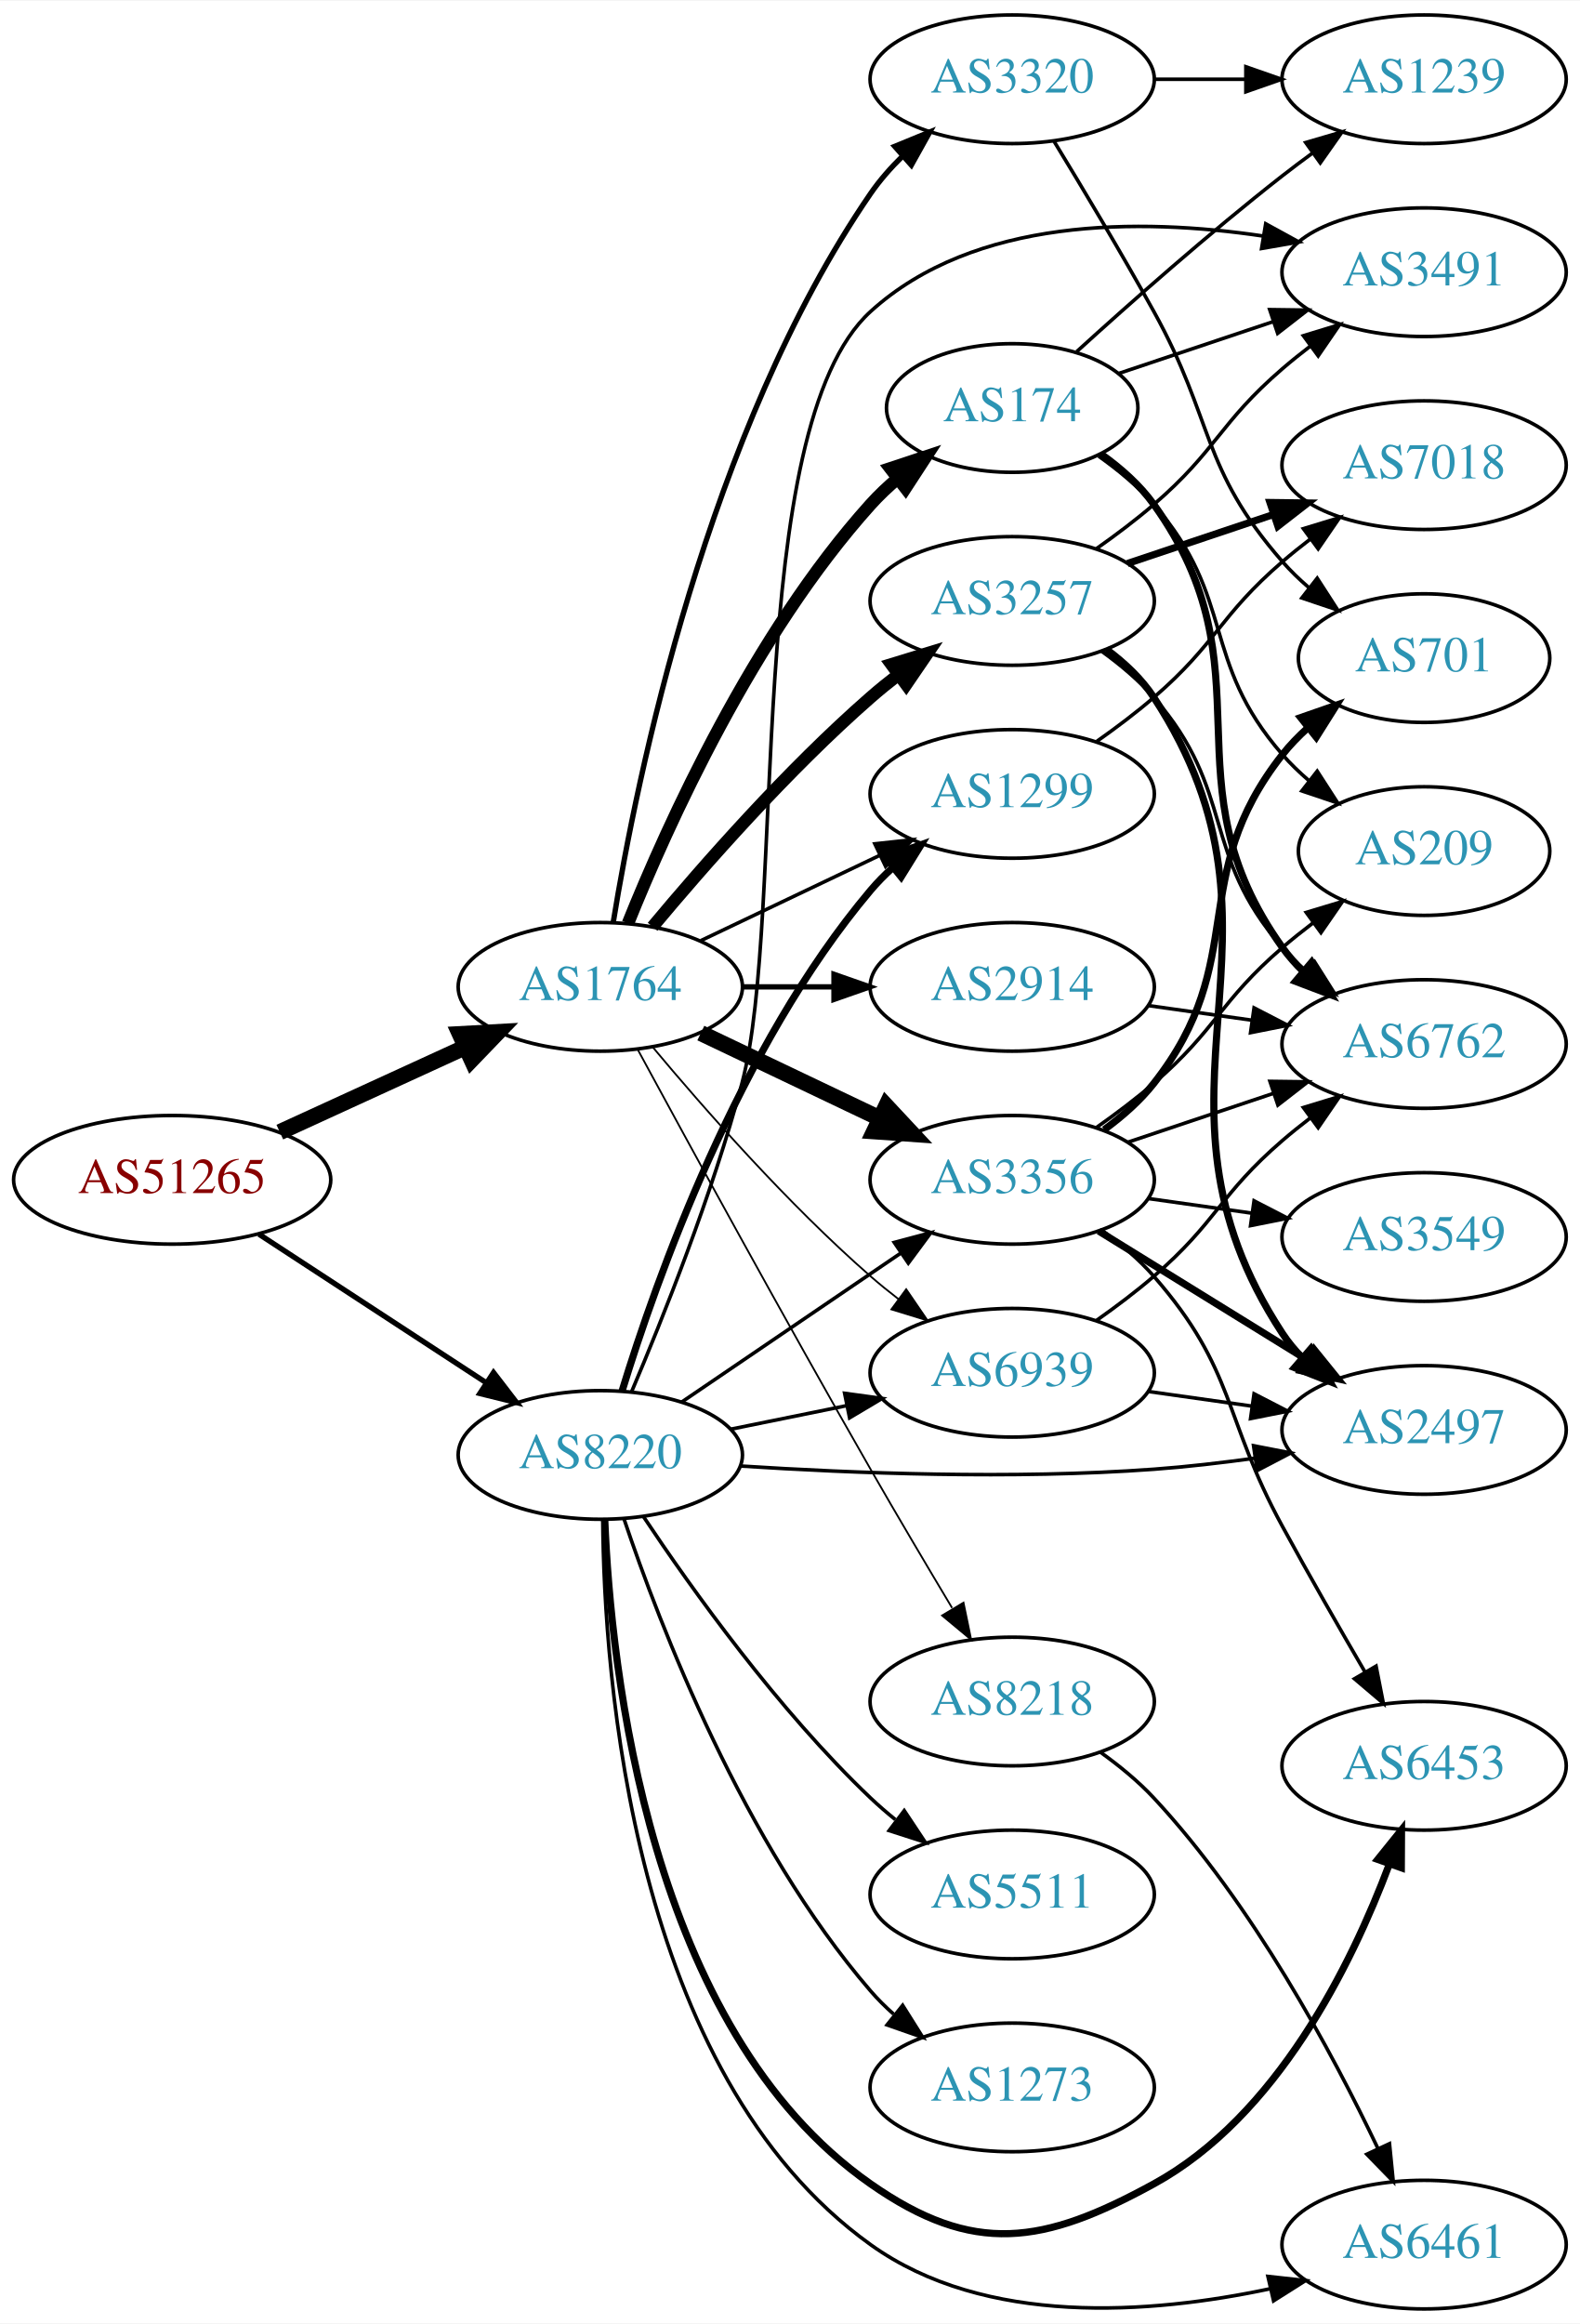
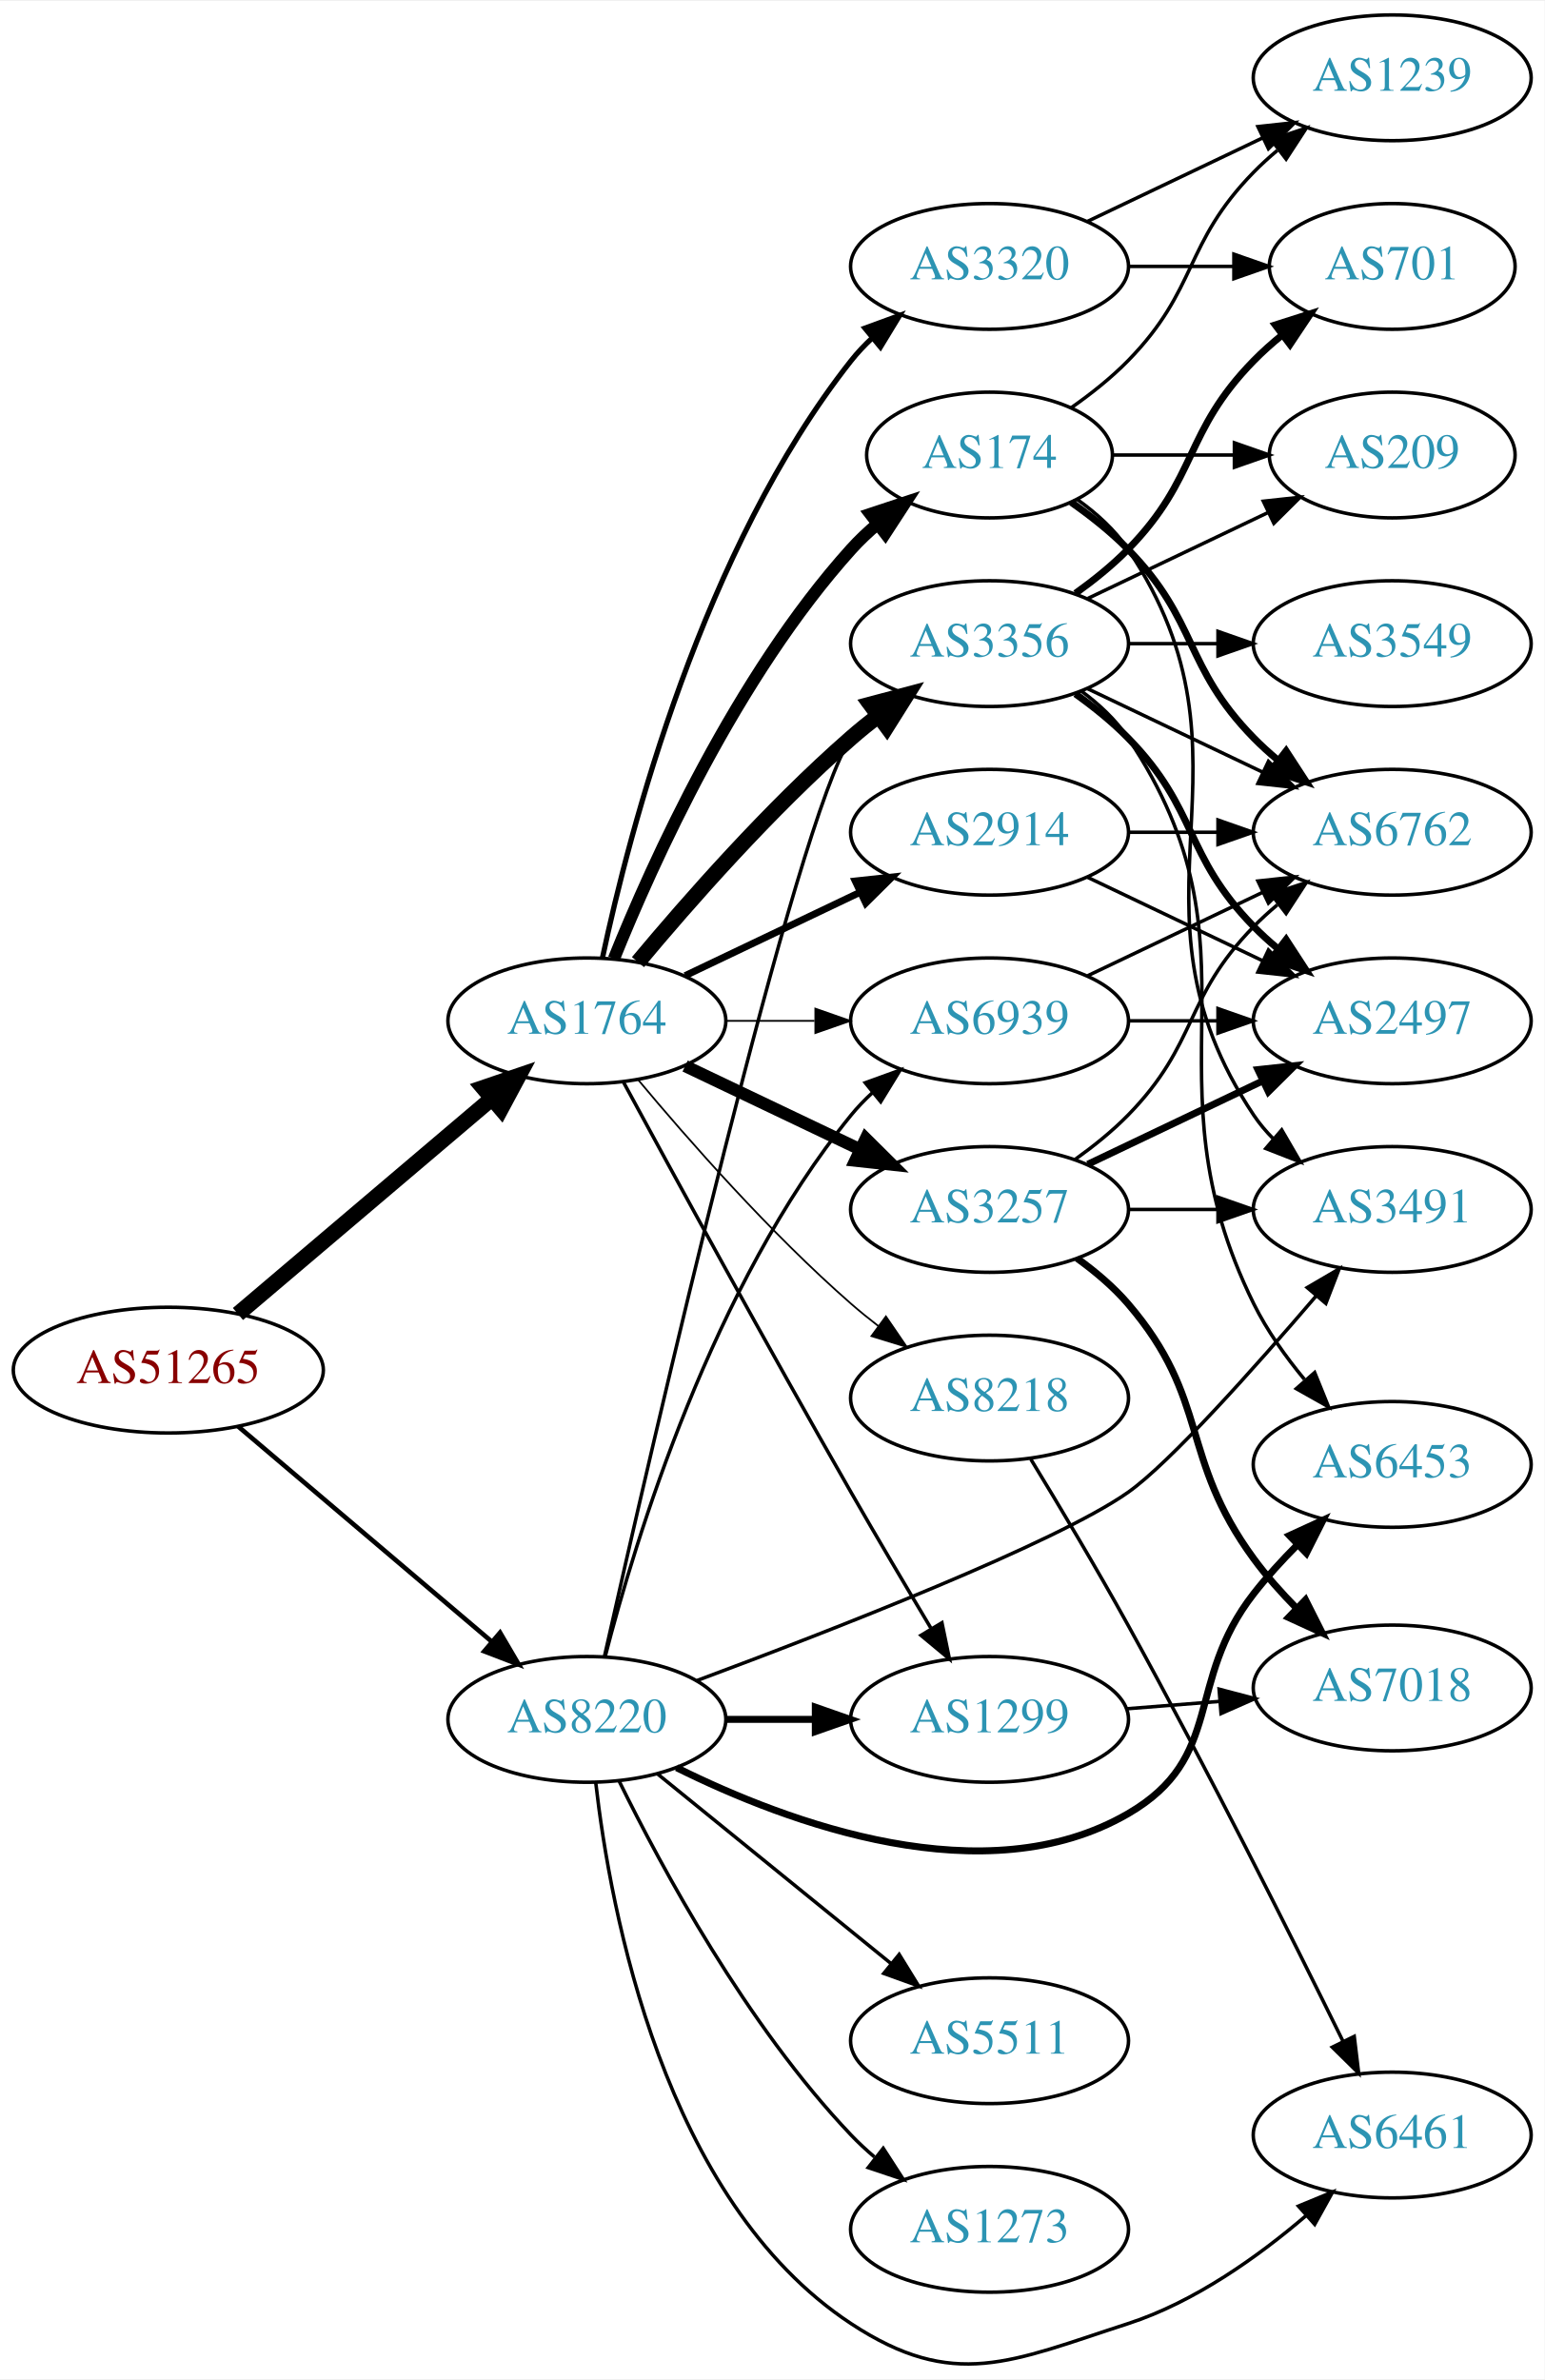
- <svg xmlns="http://www.w3.org/2000/svg" xmlns:xlink="http://www.w3.org/1999/xlink" width="442pt" height="650pt" viewBox="0.00 0.00 442.27 650.03">
-   <g id="graph0" class="graph" transform="scale(1 1) rotate(0) translate(4 646.03)">
-     <polygon fill="white" stroke="none" points="-4,4 -4,-646.03 438.271,-646.03 438.271,4 -4,4" />
+ <svg xmlns="http://www.w3.org/2000/svg" xmlns:xlink="http://www.w3.org/1999/xlink" width="442pt" height="681pt" viewBox="0.00 0.00 442.27 680.86">
+   <g id="graph0" class="graph" transform="scale(1 1) rotate(0) translate(4 676.864)">
+     <polygon fill="white" stroke="none" points="-4,4 -4,-676.864 438.271,-676.864 438.271,4 -4,4" />
    <g id="node1" class="node">
      <g id="a_node1">
        <a xlink:href="/asn/51265" xlink:title="AS51265 ~ Mass Response Service GmbH [AT]">
-           <ellipse fill="#ffffff" stroke="black" cx="44.196" cy="-316.03" rx="44.393" ry="18" />
-           <text text-anchor="middle" x="44.196" y="-312.33" font-family="Times,serif" font-size="14.00" fill="#880000">AS51265</text>
+           <ellipse fill="#ffffff" stroke="black" cx="44.196" cy="-284.864" rx="44.393" ry="18" />
+           <text text-anchor="middle" x="44.196" y="-281.164" font-family="Times,serif" font-size="14.00" fill="#880000">AS51265</text>
        </a>
      </g>
    </g>
    <g id="node2" class="node">
      <g id="a_node2">
        <a xlink:href="/asn/1764" xlink:title="AS1764 ~ NEXTLAYER-AS [AT]">
-           <ellipse fill="#ffffff" stroke="black" cx="164.039" cy="-370.03" rx="39.794" ry="18" />
-           <text text-anchor="middle" x="164.039" y="-366.33" font-family="Times,serif" font-size="14.00" fill="#2c94b3">AS1764</text>
+           <ellipse fill="#ffffff" stroke="black" cx="164.039" cy="-384.864" rx="39.794" ry="18" />
+           <text text-anchor="middle" x="164.039" y="-381.164" font-family="Times,serif" font-size="14.00" fill="#2c94b3">AS1764</text>
        </a>
      </g>
    </g>
    <g id="edge1" class="edge">
-       <path fill="none" stroke="black" stroke-width="4.5" d="M74.326,-329.378C89.937,-336.532 109.335,-345.421 126.007,-353.06" />
-       <polygon fill="black" stroke="black" stroke-width="4.5" points="124.727,-356.805 135.459,-357.392 128.008,-349.646 124.727,-356.805" />
+       <path fill="none" stroke="black" stroke-width="4.5" d="M64.129,-300.931C83.831,-317.649 114.826,-343.951 136.864,-362.653" />
+       <polygon fill="black" stroke="black" stroke-width="4.5" points="134.368,-365.699 144.541,-369.167 139.464,-359.694 134.368,-365.699" />
    </g>
    <g id="node3" class="node">
      <g id="a_node3">
        <a xlink:href="/asn/8220" xlink:title="AS8220 ~ COLT [GB]">
-           <ellipse fill="#ffffff" stroke="black" cx="164.039" cy="-239.03" rx="39.794" ry="18" />
-           <text text-anchor="middle" x="164.039" y="-235.33" font-family="Times,serif" font-size="14.00" fill="#2c94b3">AS8220</text>
+           <ellipse fill="#ffffff" stroke="black" cx="164.039" cy="-184.864" rx="39.794" ry="18" />
+           <text text-anchor="middle" x="164.039" y="-181.164" font-family="Times,serif" font-size="14.00" fill="#2c94b3">AS8220</text>
        </a>
      </g>
    </g>
    <g id="edge2" class="edge">
-       <path fill="none" stroke="black" stroke-width="1.5" d="M68.478,-300.817C86.708,-288.905 112.229,-272.23 132.163,-259.204" />
-       <polygon fill="black" stroke="black" stroke-width="1.5" points="134.148,-262.089 140.605,-253.689 130.319,-256.229 134.148,-262.089" />
+       <path fill="none" stroke="black" stroke-width="1.324" d="M64.129,-268.797C83.831,-252.079 114.826,-225.777 136.864,-207.076" />
+       <polygon fill="black" stroke="black" stroke-width="1.324" points="139.181,-209.7 144.541,-200.561 134.651,-204.363 139.181,-209.7" />
    </g>
    <g id="node4" class="node">
      <g id="a_node4">
-         <a xlink:href="/asn/174" xlink:title="AS174 ~ Cogent Communications [US]">
-           <ellipse fill="#ffffff" stroke="black" cx="279.332" cy="-532.03" rx="35.194" ry="18" />
-           <text text-anchor="middle" x="279.332" y="-528.33" font-family="Times,serif" font-size="14.00" fill="#2c94b3">AS174</text>
+         <a xlink:href="/asn/3257" xlink:title="AS3257 ~ GTT [DE]">
+           <ellipse fill="#ffffff" stroke="black" cx="279.332" cy="-330.864" rx="39.794" ry="18" />
+           <text text-anchor="middle" x="279.332" y="-327.164" font-family="Times,serif" font-size="14.00" fill="#2c94b3">AS3257</text>
        </a>
      </g>
    </g>
    <g id="edge3" class="edge">
-       <path fill="none" stroke="black" stroke-width="3.5" d="M171.786,-387.817C182.837,-415.273 206.891,-468.608 239.685,-505.03 242.001,-507.602 244.606,-510.06 247.341,-512.373" />
-       <polygon fill="black" stroke="black" stroke-width="3.5" points="245.207,-515.147 255.264,-518.478 249.479,-509.602 245.207,-515.147" />
+       <path fill="none" stroke="black" stroke-width="3.5" d="M192.175,-371.93C207.169,-364.783 225.99,-355.812 242.213,-348.08" />
+       <polygon fill="black" stroke="black" stroke-width="3.5" points="243.895,-351.155 251.417,-343.693 240.884,-344.836 243.895,-351.155" />
    </g>
    <g id="node5" class="node">
      <g id="a_node5">
        <a xlink:href="/asn/2914" xlink:title="AS2914 ~ NTT America, Inc. [US]">
-           <ellipse fill="#ffffff" stroke="black" cx="279.332" cy="-370.03" rx="39.794" ry="18" />
-           <text text-anchor="middle" x="279.332" y="-366.33" font-family="Times,serif" font-size="14.00" fill="#2c94b3">AS2914</text>
+           <ellipse fill="#ffffff" stroke="black" cx="279.332" cy="-438.864" rx="39.794" ry="18" />
+           <text text-anchor="middle" x="279.332" y="-435.164" font-family="Times,serif" font-size="14.00" fill="#2c94b3">AS2914</text>
        </a>
      </g>
    </g>
    <g id="edge4" class="edge">
-       <path fill="none" stroke="black" stroke-width="1.5" d="M203.711,-370.03C211.914,-370.03 220.678,-370.03 229.21,-370.03" />
-       <polygon fill="black" stroke="black" stroke-width="1.5" points="229.449,-373.53 239.449,-370.03 229.449,-366.53 229.449,-373.53" />
+       <path fill="none" stroke="black" stroke-width="2" d="M192.175,-397.798C207.169,-404.945 225.99,-413.916 242.213,-421.649" />
+       <polygon fill="black" stroke="black" stroke-width="2" points="240.884,-424.892 251.417,-426.035 243.895,-418.573 240.884,-424.892" />
    </g>
    <g id="node6" class="node">
      <g id="a_node6">
        <a xlink:href="/asn/3356" xlink:title="AS3356 ~ Level 3 Parent, LLC [US]">
-           <ellipse fill="#ffffff" stroke="black" cx="279.332" cy="-316.03" rx="39.794" ry="18" />
-           <text text-anchor="middle" x="279.332" y="-312.33" font-family="Times,serif" font-size="14.00" fill="#2c94b3">AS3356</text>
+           <ellipse fill="#ffffff" stroke="black" cx="279.332" cy="-492.864" rx="39.794" ry="18" />
+           <text text-anchor="middle" x="279.332" y="-489.164" font-family="Times,serif" font-size="14.00" fill="#2c94b3">AS3356</text>
        </a>
      </g>
    </g>
    <g id="edge5" class="edge">
-       <path fill="none" stroke="black" stroke-width="4.5" d="M192.175,-357.096C207.169,-349.949 225.99,-340.978 242.213,-333.245" />
-       <polygon fill="black" stroke="black" stroke-width="4.5" points="244.084,-336.716 251.417,-328.859 240.695,-329.607 244.084,-336.716" />
+       <path fill="none" stroke="black" stroke-width="4.5" d="M178.669,-401.681C192.951,-418.794 216.498,-445.609 239.685,-465.864 242.151,-468.018 244.789,-470.158 247.487,-472.236" />
+       <polygon fill="black" stroke="black" stroke-width="4.5" points="245.252,-475.48 255.641,-478.234 249.919,-469.137 245.252,-475.48" />
    </g>
    <g id="node7" class="node">
      <g id="a_node7">
-         <a xlink:href="/asn/3257" xlink:title="AS3257 ~ GTT [DE]">
-           <ellipse fill="#ffffff" stroke="black" cx="279.332" cy="-478.03" rx="39.794" ry="18" />
-           <text text-anchor="middle" x="279.332" y="-474.33" font-family="Times,serif" font-size="14.00" fill="#2c94b3">AS3257</text>
+         <a xlink:href="/asn/174" xlink:title="AS174 ~ Cogent Communications [US]">
+           <ellipse fill="#ffffff" stroke="black" cx="279.332" cy="-546.864" rx="35.194" ry="18" />
+           <text text-anchor="middle" x="279.332" y="-543.164" font-family="Times,serif" font-size="14.00" fill="#2c94b3">AS174</text>
        </a>
      </g>
    </g>
    <g id="edge6" class="edge">
-       <path fill="none" stroke="black" stroke-width="3.5" d="M178.669,-386.847C192.951,-403.959 216.498,-430.775 239.685,-451.03 242.151,-453.184 244.789,-455.324 247.487,-457.402" />
-       <polygon fill="black" stroke="black" stroke-width="3.5" points="245.512,-460.294 255.641,-463.4 249.66,-454.655 245.512,-460.294" />
+       <path fill="none" stroke="black" stroke-width="3.5" d="M171.786,-402.651C182.837,-430.107 206.891,-483.442 239.685,-519.864 242.001,-522.436 244.606,-524.895 247.341,-527.207" />
+       <polygon fill="black" stroke="black" stroke-width="3.5" points="245.207,-529.981 255.264,-533.312 249.479,-524.436 245.207,-529.981" />
    </g>
    <g id="node8" class="node">
      <g id="a_node8">
-         <a xlink:href="/asn/1299" xlink:title="AS1299 ~ Telia Carrier [EU]">
-           <ellipse fill="#ffffff" stroke="black" cx="279.332" cy="-424.03" rx="39.794" ry="18" />
-           <text text-anchor="middle" x="279.332" y="-420.33" font-family="Times,serif" font-size="14.00" fill="#2c94b3">AS1299</text>
+         <a xlink:href="/asn/3320" xlink:title="AS3320 ~ DTAG [DE]">
+           <ellipse fill="#ffffff" stroke="black" cx="279.332" cy="-600.864" rx="39.794" ry="18" />
+           <text text-anchor="middle" x="279.332" y="-597.164" font-family="Times,serif" font-size="14.00" fill="#2c94b3">AS3320</text>
        </a>
      </g>
    </g>
    <g id="edge7" class="edge">
-       <path fill="none" stroke="black" d="M192.175,-382.964C207.169,-390.111 225.99,-399.082 242.213,-406.814" />
-       <polygon fill="black" stroke="black" points="240.884,-410.058 251.417,-411.201 243.895,-403.739 240.884,-410.058" />
+       <path fill="none" stroke="black" stroke-width="1.5" d="M168.529,-403.024C176.16,-438.894 197.152,-520.019 239.685,-573.864 241.493,-576.152 243.545,-578.326 245.74,-580.374" />
+       <polygon fill="black" stroke="black" stroke-width="1.5" points="243.651,-583.187 253.6,-586.83 248.094,-577.778 243.651,-583.187" />
    </g>
    <g id="node9" class="node">
      <g id="a_node9">
-         <a xlink:href="/asn/3320" xlink:title="AS3320 ~ DTAG [DE]">
-           <ellipse fill="#ffffff" stroke="black" cx="279.332" cy="-624.03" rx="39.794" ry="18" />
-           <text text-anchor="middle" x="279.332" y="-620.33" font-family="Times,serif" font-size="14.00" fill="#2c94b3">AS3320</text>
+         <a xlink:href="/asn/1299" xlink:title="AS1299 ~ Telia Carrier [EU]">
+           <ellipse fill="#ffffff" stroke="black" cx="279.332" cy="-184.864" rx="39.794" ry="18" />
+           <text text-anchor="middle" x="279.332" y="-181.164" font-family="Times,serif" font-size="14.00" fill="#2c94b3">AS1299</text>
        </a>
      </g>
    </g>
    <g id="edge8" class="edge">
-       <path fill="none" stroke="black" stroke-width="1.5" d="M167.68,-388.226C174.18,-428.18 193.876,-525.327 239.685,-592.03 242.251,-595.766 245.37,-599.305 248.712,-602.574" />
-       <polygon fill="black" stroke="black" stroke-width="1.5" points="246.452,-605.247 256.255,-609.266 251.098,-600.011 246.452,-605.247" />
+       <path fill="none" stroke="black" d="M174.528,-367.291C188.54,-341.435 215.7,-291.681 239.685,-249.864 247.056,-237.014 255.437,-222.864 262.506,-211.056" />
+       <polygon fill="black" stroke="black" points="265.701,-212.533 267.849,-202.158 259.7,-208.929 265.701,-212.533" />
    </g>
    <g id="node10" class="node">
      <g id="a_node10">
        <a xlink:href="/asn/6939" xlink:title="AS6939 ~ Hurricane Electric LLC [US]">
-           <ellipse fill="#ffffff" stroke="black" cx="279.332" cy="-262.03" rx="39.794" ry="18" />
-           <text text-anchor="middle" x="279.332" y="-258.33" font-family="Times,serif" font-size="14.00" fill="#2c94b3">AS6939</text>
+           <ellipse fill="#ffffff" stroke="black" cx="279.332" cy="-384.864" rx="39.794" ry="18" />
+           <text text-anchor="middle" x="279.332" y="-381.164" font-family="Times,serif" font-size="14.00" fill="#2c94b3">AS6939</text>
        </a>
      </g>
    </g>
    <g id="edge9" class="edge">
-       <path fill="none" stroke="black" stroke-width="0.5" d="M178.669,-353.213C192.951,-336.1 216.498,-309.285 239.685,-289.03 242.151,-286.876 244.789,-284.736 247.487,-282.658" />
-       <polygon fill="black" stroke="black" stroke-width="0.5" points="249.66,-285.405 255.641,-276.66 245.512,-279.766 249.66,-285.405" />
+       <path fill="none" stroke="black" stroke-width="0.5" d="M203.711,-384.864C211.914,-384.864 220.678,-384.864 229.21,-384.864" />
+       <polygon fill="black" stroke="black" stroke-width="0.5" points="229.449,-388.364 239.449,-384.864 229.449,-381.364 229.449,-388.364" />
    </g>
    <g id="node11" class="node">
      <g id="a_node11">
        <a xlink:href="/asn/8218" xlink:title="AS8218 ~ legacy Neotelecoms [FR]">
-           <ellipse fill="#ffffff" stroke="black" cx="279.332" cy="-170.03" rx="39.794" ry="18" />
-           <text text-anchor="middle" x="279.332" y="-166.33" font-family="Times,serif" font-size="14.00" fill="#2c94b3">AS8218</text>
+           <ellipse fill="#ffffff" stroke="black" cx="279.332" cy="-276.864" rx="39.794" ry="18" />
+           <text text-anchor="middle" x="279.332" y="-273.164" font-family="Times,serif" font-size="14.00" fill="#2c94b3">AS8218</text>
        </a>
      </g>
    </g>
    <g id="edge10" class="edge">
-       <path fill="none" stroke="black" stroke-width="0.5" d="M174.528,-352.457C188.54,-326.601 215.7,-276.847 239.685,-235.03 247.056,-222.18 255.437,-208.03 262.506,-196.222" />
-       <polygon fill="black" stroke="black" stroke-width="0.5" points="265.701,-197.699 267.849,-187.324 259.7,-194.095 265.701,-197.699" />
-     </g>
-     <g id="edge29" class="edge">
-       <path fill="none" stroke="black" d="M186.883,-253.876C204.28,-265.7 228.827,-282.384 248.11,-295.49" />
-       <polygon fill="black" stroke="black" points="246.317,-298.503 256.555,-301.229 250.251,-292.713 246.317,-298.503" />
+       <path fill="none" stroke="black" stroke-width="0.5" d="M178.669,-368.047C192.951,-350.935 216.498,-324.119 239.685,-303.864 242.151,-301.71 244.789,-299.57 247.487,-297.493" />
+       <polygon fill="black" stroke="black" stroke-width="0.5" points="249.66,-300.239 255.641,-291.494 245.512,-294.6 249.66,-300.239" />
+     </g>
+     <g id="edge31" class="edge">
+       <path fill="none" stroke="black" d="M169.065,-202.875C182.249,-261.393 224.172,-443.683 239.685,-465.864 241.356,-468.254 243.311,-470.501 245.437,-472.599" />
+       <polygon fill="black" stroke="black" points="243.277,-475.356 253.169,-479.15 247.802,-470.015 243.277,-475.356" />
    </g>
    <g id="edge30" class="edge">
-       <path fill="none" stroke="black" stroke-width="2" d="M170.1,-256.83C179.636,-287.978 202.695,-353.218 239.685,-397.03 241.566,-399.258 243.672,-401.389 245.904,-403.406" />
-       <polygon fill="black" stroke="black" stroke-width="2" points="243.853,-406.248 253.833,-409.805 248.249,-400.801 243.853,-406.248" />
-     </g>
-     <g id="edge35" class="edge">
-       <path fill="none" stroke="black" d="M200.574,-246.244C210.803,-248.321 222.104,-250.615 232.846,-252.796" />
-       <polygon fill="black" stroke="black" points="232.425,-256.282 242.922,-254.841 233.818,-249.422 232.425,-256.282" />
-     </g>
-     <g id="node14" class="node">
-       <g id="a_node14">
-         <a xlink:href="/asn/2497" xlink:title="AS2497 ~ Internet Initiative Japan Inc. [JP]">
-           <ellipse fill="#ffffff" stroke="black" cx="394.625" cy="-246.03" rx="39.794" ry="18" />
-           <text text-anchor="middle" x="394.625" y="-242.33" font-family="Times,serif" font-size="14.00" fill="#2c94b3">AS2497</text>
-         </a>
-       </g>
-     </g>
-     <g id="edge32" class="edge">
-       <path fill="none" stroke="black" d="M203.362,-235.93C234.537,-233.915 279.65,-232.148 318.978,-235.03 328.188,-235.705 337.987,-236.842 347.352,-238.136" />
-       <polygon fill="black" stroke="black" points="346.893,-241.607 357.294,-239.587 347.904,-234.68 346.893,-241.607" />
+       <path fill="none" stroke="black" stroke-width="2" d="M203.711,-184.864C211.914,-184.864 220.678,-184.864 229.21,-184.864" />
+       <polygon fill="black" stroke="black" stroke-width="2" points="229.449,-188.364 239.449,-184.864 229.449,-181.364 229.449,-188.364" />
+     </g>
+     <g id="edge36" class="edge">
+       <path fill="none" stroke="black" d="M169.259,-202.77C177.849,-236.216 199.99,-309.193 239.685,-357.864 241.528,-360.124 243.606,-362.277 245.819,-364.311" />
+       <polygon fill="black" stroke="black" points="243.748,-367.138 253.712,-370.74 248.169,-361.71 243.748,-367.138" />
    </g>
    <g id="node16" class="node">
      <g id="a_node16">
        <a xlink:href="/asn/6453" xlink:title="AS6453 ~ TATA COMMUNICATIONS (AMERICA) INC [US]">
-           <ellipse fill="#ffffff" stroke="black" cx="394.625" cy="-152.03" rx="39.794" ry="18" />
-           <text text-anchor="middle" x="394.625" y="-148.33" font-family="Times,serif" font-size="14.00" fill="#2c94b3">AS6453</text>
+           <ellipse fill="#ffffff" stroke="black" cx="394.625" cy="-257.864" rx="39.794" ry="18" />
+           <text text-anchor="middle" x="394.625" y="-254.164" font-family="Times,serif" font-size="14.00" fill="#2c94b3">AS6453</text>
        </a>
      </g>
    </g>
    <g id="edge33" class="edge">
-       <path fill="none" stroke="black" stroke-width="2" d="M165.291,-220.841C166.97,-179.449 177.553,-78.456 239.685,-35.03 268.57,-14.841 288.075,-18.09 318.978,-35.03 353.414,-53.907 374.259,-96.172 384.86,-124.392" />
-       <polygon fill="black" stroke="black" stroke-width="2" points="381.659,-125.837 388.309,-134.085 388.254,-123.49 381.659,-125.837" />
+       <path fill="none" stroke="black" stroke-width="2" d="M189.734,-171.034C221.702,-155.156 278.144,-134.167 318.978,-157.864 346.871,-174.051 335.125,-195.45 354.978,-220.864 358.715,-225.647 363.061,-230.399 367.464,-234.824" />
+       <polygon fill="black" stroke="black" stroke-width="2" points="365.194,-237.498 374.827,-241.911 370.049,-232.454 365.194,-237.498" />
    </g>
    <g id="node19" class="node">
      <g id="a_node19">
        <a xlink:href="/asn/3491" xlink:title="AS3491 ~ PCCW Global, Inc. [US]">
-           <ellipse fill="#ffffff" stroke="black" cx="394.625" cy="-570.03" rx="39.794" ry="18" />
-           <text text-anchor="middle" x="394.625" y="-566.33" font-family="Times,serif" font-size="14.00" fill="#2c94b3">AS3491</text>
+           <ellipse fill="#ffffff" stroke="black" cx="394.625" cy="-330.864" rx="39.794" ry="18" />
+           <text text-anchor="middle" x="394.625" y="-327.164" font-family="Times,serif" font-size="14.00" fill="#2c94b3">AS3491</text>
        </a>
      </g>
    </g>
    <g id="edge37" class="edge">
-       <path fill="none" stroke="black" d="M172.8,-256.729C181.479,-277.161 195.401,-311.948 203.685,-343.03 216.217,-390.051 203.7,-526.272 239.685,-559.03 268.774,-585.51 315.127,-585.236 349.376,-580.185" />
-       <polygon fill="black" stroke="black" points="350.293,-583.581 359.584,-578.489 349.146,-576.676 350.293,-583.581" />
+       <path fill="none" stroke="black" d="M195.615,-196.006C234.269,-210.393 298.273,-235.305 318.978,-249.864 330.924,-258.264 355.184,-285.471 372.814,-306.055" />
+       <polygon fill="black" stroke="black" points="370.294,-308.494 379.44,-313.842 375.625,-303.958 370.294,-308.494" />
    </g>
    <g id="node21" class="node">
      <g id="a_node21">
-         <a xlink:href="/asn/6461" xlink:title="AS6461 ~ Zayo Bandwidth [US]">
-           <ellipse fill="#ffffff" stroke="black" cx="394.625" cy="-18.03" rx="39.794" ry="18" />
-           <text text-anchor="middle" x="394.625" y="-14.33" font-family="Times,serif" font-size="14.00" fill="#2c94b3">AS6461</text>
-         </a>
-       </g>
-     </g>
-     <g id="edge31" class="edge">
-       <path fill="none" stroke="black" d="M164.722,-221.021C165.055,-177.39 172.733,-66.084 239.685,-18.03 271.758,4.99 318.073,1.444 351.514,-5.675" />
-       <polygon fill="black" stroke="black" points="350.918,-9.129 361.449,-7.973 352.496,-2.309 350.918,-9.129" />
+         <a xlink:href="/asn/5511" xlink:title="AS5511 ~ Orange S.A. [FR]">
+           <ellipse fill="#ffffff" stroke="black" cx="279.332" cy="-92.864" rx="39.794" ry="18" />
+           <text text-anchor="middle" x="279.332" y="-89.164" font-family="Times,serif" font-size="14.00" fill="#2c94b3">AS5511</text>
+         </a>
+       </g>
+     </g>
+     <g id="edge32" class="edge">
+       <path fill="none" stroke="black" d="M184.257,-169.258C202.649,-154.322 230.569,-131.65 251.219,-114.881" />
+       <polygon fill="black" stroke="black" points="253.462,-117.568 259.019,-108.547 249.05,-112.134 253.462,-117.568" />
    </g>
    <g id="node22" class="node">
      <g id="a_node22">
-         <a xlink:href="/asn/5511" xlink:title="AS5511 ~ Orange S.A. [FR]">
-           <ellipse fill="#ffffff" stroke="black" cx="279.332" cy="-116.03" rx="39.794" ry="18" />
-           <text text-anchor="middle" x="279.332" y="-112.33" font-family="Times,serif" font-size="14.00" fill="#2c94b3">AS5511</text>
+         <a xlink:href="/asn/6461" xlink:title="AS6461 ~ Zayo Bandwidth [US]">
+           <ellipse fill="#ffffff" stroke="black" cx="394.625" cy="-65.864" rx="39.794" ry="18" />
+           <text text-anchor="middle" x="394.625" y="-62.164" font-family="Times,serif" font-size="14.00" fill="#2c94b3">AS6461</text>
        </a>
      </g>
    </g>
    <g id="edge34" class="edge">
-       <path fill="none" stroke="black" d="M176.081,-221.819C189.573,-201.572 213.82,-167.606 239.685,-143.03 241.855,-140.969 244.193,-138.945 246.607,-136.991" />
-       <polygon fill="black" stroke="black" points="249.112,-139.485 254.974,-130.66 244.888,-133.903 249.112,-139.485" />
+       <path fill="none" stroke="black" d="M166.558,-166.896C170.741,-130.209 185.98,-47.182 239.685,-11.864 269.13,7.5 285.45,-1.008 318.978,-11.864 338.059,-18.042 356.356,-31.123 370.06,-42.863" />
+       <polygon fill="black" stroke="black" points="367.776,-45.515 377.569,-49.558 372.434,-40.291 367.776,-45.515" />
    </g>
    <g id="node23" class="node">
      <g id="a_node23">
        <a xlink:href="/asn/1273" xlink:title="AS1273 ~ Vodafone Group PLC [EU]">
-           <ellipse fill="#ffffff" stroke="black" cx="279.332" cy="-62.03" rx="39.794" ry="18" />
-           <text text-anchor="middle" x="279.332" y="-58.33" font-family="Times,serif" font-size="14.00" fill="#2c94b3">AS1273</text>
-         </a>
-       </g>
-     </g>
-     <g id="edge36" class="edge">
-       <path fill="none" stroke="black" d="M170.644,-221.193C180.711,-191.278 204.172,-130.232 239.685,-89.03 241.639,-86.763 243.823,-84.593 246.131,-82.538" />
-       <polygon fill="black" stroke="black" points="248.667,-84.993 254.307,-76.024 244.305,-79.519 248.667,-84.993" />
+           <ellipse fill="#ffffff" stroke="black" cx="279.332" cy="-38.864" rx="39.794" ry="18" />
+           <text text-anchor="middle" x="279.332" y="-35.164" font-family="Times,serif" font-size="14.00" fill="#2c94b3">AS1273</text>
+         </a>
+       </g>
+     </g>
+     <g id="edge35" class="edge">
+       <path fill="none" stroke="black" d="M173.271,-167.212C185.361,-142.559 209.759,-97.311 239.685,-65.864 241.748,-63.696 244.01,-61.597 246.372,-59.591" />
+       <polygon fill="black" stroke="black" points="248.895,-62.063 254.645,-53.164 244.601,-56.535 248.895,-62.063" />
    </g>
    <g id="node12" class="node">
      <g id="a_node12">
        <a xlink:href="/asn/6762" xlink:title="AS6762 ~ TELECOM ITALIA SPARKLE S.p.A. [IT]">
-           <ellipse fill="#ffffff" stroke="black" cx="394.625" cy="-354.03" rx="39.794" ry="18" />
-           <text text-anchor="middle" x="394.625" y="-350.33" font-family="Times,serif" font-size="14.00" fill="#2c94b3">AS6762</text>
-         </a>
-       </g>
-     </g>
-     <g id="edge22" class="edge">
-       <path fill="none" stroke="black" stroke-width="2" d="M304.205,-519.127C309.699,-515.216 315.069,-510.485 318.978,-505.03 352.404,-458.383 321.552,-427.677 354.978,-381.03 356.676,-378.66 358.651,-376.426 360.791,-374.338" />
-       <polygon fill="black" stroke="black" stroke-width="2" points="363.154,-376.924 368.548,-367.805 358.644,-371.57 363.154,-376.924" />
+           <ellipse fill="#ffffff" stroke="black" cx="394.625" cy="-438.864" rx="39.794" ry="18" />
+           <text text-anchor="middle" x="394.625" y="-435.164" font-family="Times,serif" font-size="14.00" fill="#2c94b3">AS6762</text>
+         </a>
+       </g>
+     </g>
+     <g id="edge25" class="edge">
+       <path fill="none" stroke="black" d="M303.926,-345.254C309.182,-349.012 314.513,-353.301 318.978,-357.864 339.151,-378.481 334.806,-391.247 354.978,-411.864 357.071,-414.003 359.354,-416.082 361.731,-418.074" />
+       <polygon fill="black" stroke="black" points="359.974,-421.139 370.031,-424.475 364.249,-415.596 359.974,-421.139" />
+     </g>
+     <g id="node13" class="node">
+       <g id="a_node13">
+         <a xlink:href="/asn/2497" xlink:title="AS2497 ~ Internet Initiative Japan Inc. [JP]">
+           <ellipse fill="#ffffff" stroke="black" cx="394.625" cy="-384.864" rx="39.794" ry="18" />
+           <text text-anchor="middle" x="394.625" y="-381.164" font-family="Times,serif" font-size="14.00" fill="#2c94b3">AS2497</text>
+         </a>
+       </g>
+     </g>
+     <g id="edge23" class="edge">
+       <path fill="none" stroke="black" stroke-width="2" d="M307.468,-343.798C322.462,-350.945 341.283,-359.916 357.506,-367.649" />
+       <polygon fill="black" stroke="black" stroke-width="2" points="356.177,-370.892 366.71,-372.035 359.188,-364.573 356.177,-370.892" />
+     </g>
+     <g id="edge26" class="edge">
+       <path fill="none" stroke="black" d="M319.004,-330.864C327.207,-330.864 335.971,-330.864 344.503,-330.864" />
+       <polygon fill="black" stroke="black" points="344.742,-334.364 354.742,-330.864 344.742,-327.364 344.742,-334.364" />
+     </g>
+     <g id="node20" class="node">
+       <g id="a_node20">
+         <a xlink:href="/asn/7018" xlink:title="AS7018 ~ AT&amp;T Services, Inc. [US]">
+           <ellipse fill="#ffffff" stroke="black" cx="394.625" cy="-193.864" rx="39.794" ry="18" />
+           <text text-anchor="middle" x="394.625" y="-190.164" font-family="Times,serif" font-size="14.00" fill="#2c94b3">AS7018</text>
+         </a>
+       </g>
+     </g>
+     <g id="edge24" class="edge">
+       <path fill="none" stroke="black" stroke-width="2" d="M304.369,-316.881C309.606,-313.106 314.819,-308.707 318.978,-303.864 342.546,-276.42 333.588,-260.038 354.978,-230.864 358.567,-225.969 362.842,-221.163 367.218,-216.718" />
+       <polygon fill="black" stroke="black" stroke-width="2" points="369.804,-219.087 374.577,-209.628 364.947,-214.046 369.804,-219.087" />
+     </g>
+     <g id="edge11" class="edge">
+       <path fill="none" stroke="black" d="M319.004,-438.864C327.207,-438.864 335.971,-438.864 344.503,-438.864" />
+       <polygon fill="black" stroke="black" points="344.742,-442.364 354.742,-438.864 344.742,-435.364 344.742,-442.364" />
+     </g>
+     <g id="edge12" class="edge">
+       <path fill="none" stroke="black" d="M307.468,-425.93C322.462,-418.783 341.283,-409.812 357.506,-402.08" />
+       <polygon fill="black" stroke="black" points="359.188,-405.155 366.71,-397.693 356.177,-398.836 359.188,-405.155" />
+     </g>
+     <g id="edge14" class="edge">
+       <path fill="none" stroke="black" d="M307.468,-479.93C322.462,-472.783 341.283,-463.812 357.506,-456.08" />
+       <polygon fill="black" stroke="black" points="359.188,-459.155 366.71,-451.693 356.177,-452.836 359.188,-459.155" />
+     </g>
+     <g id="edge15" class="edge">
+       <path fill="none" stroke="black" stroke-width="2" d="M303.926,-478.475C309.182,-474.716 314.513,-470.427 318.978,-465.864 339.151,-445.247 334.806,-432.481 354.978,-411.864 357.071,-409.725 359.354,-407.646 361.731,-405.654" />
+       <polygon fill="black" stroke="black" stroke-width="2" points="364.249,-408.132 370.031,-399.254 359.974,-402.589 364.249,-408.132" />
+     </g>
+     <g id="node14" class="node">
+       <g id="a_node14">
+         <a xlink:href="/asn/3549" xlink:title="AS3549 ~ Level 3 Parent, LLC [US]">
+           <ellipse fill="#ffffff" stroke="black" cx="394.625" cy="-492.864" rx="39.794" ry="18" />
+           <text text-anchor="middle" x="394.625" y="-489.164" font-family="Times,serif" font-size="14.00" fill="#2c94b3">AS3549</text>
+         </a>
+       </g>
+     </g>
+     <g id="edge13" class="edge">
+       <path fill="none" stroke="black" d="M319.004,-492.864C327.207,-492.864 335.971,-492.864 344.503,-492.864" />
+       <polygon fill="black" stroke="black" points="344.742,-496.364 354.742,-492.864 344.742,-489.364 344.742,-496.364" />
+     </g>
+     <g id="node15" class="node">
+       <g id="a_node15">
+         <a xlink:href="/asn/701" xlink:title="AS701 ~ UUNET [US]">
+           <ellipse fill="#ffffff" stroke="black" cx="394.625" cy="-600.864" rx="35.194" ry="18" />
+           <text text-anchor="middle" x="394.625" y="-597.164" font-family="Times,serif" font-size="14.00" fill="#2c94b3">AS701</text>
+         </a>
+       </g>
+     </g>
+     <g id="edge16" class="edge">
+       <path fill="none" stroke="black" stroke-width="2" d="M303.926,-507.254C309.182,-511.012 314.513,-515.301 318.978,-519.864 339.151,-540.481 334.806,-553.247 354.978,-573.864 357.457,-576.398 360.204,-578.847 363.056,-581.168" />
+       <polygon fill="black" stroke="black" stroke-width="2" points="361.148,-584.113 371.242,-587.332 365.359,-578.521 361.148,-584.113" />
+     </g>
+     <g id="edge17" class="edge">
+       <path fill="none" stroke="black" d="M305.651,-479.257C310.707,-475.513 315.518,-471.033 318.978,-465.864 360.003,-404.57 322.32,-369.996 354.978,-303.864 358.745,-296.236 364.035,-288.799 369.494,-282.206" />
+       <polygon fill="black" stroke="black" points="372.423,-284.176 376.399,-274.355 367.167,-279.553 372.423,-284.176" />
    </g>
    <g id="node17" class="node">
      <g id="a_node17">
        <a xlink:href="/asn/209" xlink:title="AS209 ~ CenturyLink Communications, LLC [US]">
-           <ellipse fill="#ffffff" stroke="black" cx="394.625" cy="-408.03" rx="35.194" ry="18" />
-           <text text-anchor="middle" x="394.625" y="-404.33" font-family="Times,serif" font-size="14.00" fill="#2c94b3">AS209</text>
-         </a>
-       </g>
-     </g>
-     <g id="edge25" class="edge">
-       <path fill="none" stroke="black" d="M303.504,-518.571C309.011,-514.671 314.563,-510.084 318.978,-505.03 341.993,-478.682 331.963,-461.377 354.978,-435.03 357.186,-432.503 359.678,-430.092 362.306,-427.826" />
-       <polygon fill="black" stroke="black" points="364.709,-430.391 370.453,-421.489 360.411,-424.866 364.709,-430.391" />
-     </g>
-     <g id="edge23" class="edge">
-       <path fill="none" stroke="black" d="M309.213,-541.717C322.317,-546.112 338.054,-551.391 352.371,-556.193" />
-       <polygon fill="black" stroke="black" points="351.412,-559.563 362.006,-559.425 353.638,-552.926 351.412,-559.563" />
-     </g>
-     <g id="node20" class="node">
-       <g id="a_node20">
-         <a xlink:href="/asn/1239" xlink:title="AS1239 ~ Sprint [US]">
-           <ellipse fill="#ffffff" stroke="black" cx="394.625" cy="-624.03" rx="39.794" ry="18" />
-           <text text-anchor="middle" x="394.625" y="-620.33" font-family="Times,serif" font-size="14.00" fill="#2c94b3">AS1239</text>
-         </a>
-       </g>
-     </g>
-     <g id="edge24" class="edge">
-       <path fill="none" stroke="black" d="M297.383,-547.803C312.233,-561.313 334.529,-581.057 354.978,-597.03 357.705,-599.16 360.586,-601.323 363.495,-603.45" />
-       <polygon fill="black" stroke="black" points="361.494,-606.322 371.664,-609.292 365.565,-600.628 361.494,-606.322" />
-     </g>
-     <g id="edge28" class="edge">
-       <path fill="none" stroke="black" d="M317.428,-364.791C326.72,-363.479 336.811,-362.053 346.518,-360.683" />
-       <polygon fill="black" stroke="black" points="347.033,-364.145 356.445,-359.281 346.054,-357.214 347.033,-364.145" />
-     </g>
-     <g id="edge11" class="edge">
-       <path fill="none" stroke="black" d="M311.589,-326.514C324.238,-330.757 339.017,-335.714 352.518,-340.242" />
-       <polygon fill="black" stroke="black" points="351.482,-343.586 362.076,-343.448 353.708,-336.95 351.482,-343.586" />
-     </g>
-     <g id="node13" class="node">
-       <g id="a_node13">
-         <a xlink:href="/asn/3549" xlink:title="AS3549 ~ Level 3 Parent, LLC [US]">
-           <ellipse fill="#ffffff" stroke="black" cx="394.625" cy="-300.03" rx="39.794" ry="18" />
-           <text text-anchor="middle" x="394.625" y="-296.33" font-family="Times,serif" font-size="14.00" fill="#2c94b3">AS3549</text>
-         </a>
-       </g>
-     </g>
-     <g id="edge12" class="edge">
-       <path fill="none" stroke="black" d="M317.428,-310.791C326.72,-309.479 336.811,-308.053 346.518,-306.683" />
-       <polygon fill="black" stroke="black" points="347.033,-310.145 356.445,-305.281 346.054,-303.214 347.033,-310.145" />
-     </g>
-     <g id="edge13" class="edge">
-       <path fill="none" stroke="black" stroke-width="2" d="M303.532,-301.695C320.333,-291.315 343.25,-277.155 361.766,-265.714" />
-       <polygon fill="black" stroke="black" stroke-width="2" points="363.788,-268.579 370.456,-260.345 360.109,-262.624 363.788,-268.579" />
-     </g>
-     <g id="node15" class="node">
-       <g id="a_node15">
-         <a xlink:href="/asn/701" xlink:title="AS701 ~ UUNET [US]">
-           <ellipse fill="#ffffff" stroke="black" cx="394.625" cy="-462.03" rx="35.194" ry="18" />
-           <text text-anchor="middle" x="394.625" y="-458.33" font-family="Times,serif" font-size="14.00" fill="#2c94b3">AS701</text>
-         </a>
-       </g>
-     </g>
-     <g id="edge14" class="edge">
-       <path fill="none" stroke="black" stroke-width="2" d="M305.075,-330.055C310.161,-333.778 315.13,-338.143 318.978,-343.03 346.14,-377.528 327.816,-400.532 354.978,-435.03 357.054,-437.666 359.456,-440.151 362.027,-442.465" />
-       <polygon fill="black" stroke="black" stroke-width="2" points="360.082,-445.39 370.087,-448.874 364.439,-439.911 360.082,-445.39" />
-     </g>
-     <g id="edge15" class="edge">
-       <path fill="none" stroke="black" d="M304.31,-301.996C309.55,-298.223 314.778,-293.838 318.978,-289.03 341.993,-262.682 338.233,-249.747 354.978,-219.03 362.353,-205.501 370.882,-190.638 378.048,-178.357" />
-       <polygon fill="black" stroke="black" points="381.183,-179.929 383.22,-169.532 375.144,-176.39 381.183,-179.929" />
-     </g>
-     <g id="edge16" class="edge">
-       <path fill="none" stroke="black" d="M302.98,-330.708C308.383,-334.517 314.017,-338.756 318.978,-343.03 336.604,-358.214 337.352,-365.846 354.978,-381.03 357.664,-383.344 360.547,-385.647 363.484,-387.878" />
-       <polygon fill="black" stroke="black" points="361.64,-390.865 371.784,-393.92 365.759,-385.205 361.64,-390.865" />
+           <ellipse fill="#ffffff" stroke="black" cx="394.625" cy="-546.864" rx="35.194" ry="18" />
+           <text text-anchor="middle" x="394.625" y="-543.164" font-family="Times,serif" font-size="14.00" fill="#2c94b3">AS209</text>
+         </a>
+       </g>
    </g>
    <g id="edge18" class="edge">
-       <path fill="none" stroke="black" d="M304.31,-463.996C309.55,-460.223 314.778,-455.838 318.978,-451.03 341.993,-424.682 331.963,-407.377 354.978,-381.03 356.947,-378.776 359.141,-376.615 361.457,-374.567" />
-       <polygon fill="black" stroke="black" points="363.992,-377.024 369.646,-368.064 359.639,-371.542 363.992,-377.024" />
-     </g>
-     <g id="edge19" class="edge">
-       <path fill="none" stroke="black" stroke-width="2" d="M305.724,-464.472C310.776,-460.725 315.568,-456.232 318.978,-451.03 363.229,-383.529 310.727,-340.531 354.978,-273.03 356.577,-270.591 358.479,-268.309 360.569,-266.186" />
-       <polygon fill="black" stroke="black" stroke-width="2" points="362.937,-268.765 368.232,-259.588 358.37,-263.46 362.937,-268.765" />
+       <path fill="none" stroke="black" d="M307.468,-505.798C322.9,-513.154 342.385,-522.441 358.92,-530.323" />
+       <polygon fill="black" stroke="black" points="357.729,-533.632 368.262,-534.775 360.741,-527.313 357.729,-533.632" />
+     </g>
+     <g id="edge21" class="edge">
+       <path fill="none" stroke="black" stroke-width="2" d="M302.714,-533.332C308.356,-529.375 314.17,-524.778 318.978,-519.864 339.151,-499.247 334.806,-486.481 354.978,-465.864 357.071,-463.725 359.354,-461.646 361.731,-459.654" />
+       <polygon fill="black" stroke="black" stroke-width="2" points="364.249,-462.132 370.031,-453.254 359.974,-456.589 364.249,-462.132" />
+     </g>
+     <g id="edge22" class="edge">
+       <path fill="none" stroke="black" d="M314.631,-546.864C325.501,-546.864 337.678,-546.864 349.156,-546.864" />
+       <polygon fill="black" stroke="black" points="349.442,-550.364 359.442,-546.864 349.442,-543.364 349.442,-550.364" />
    </g>
    <g id="node18" class="node">
      <g id="a_node18">
-         <a xlink:href="/asn/7018" xlink:title="AS7018 ~ AT&amp;T Services, Inc. [US]">
-           <ellipse fill="#ffffff" stroke="black" cx="394.625" cy="-516.03" rx="39.794" ry="18" />
-           <text text-anchor="middle" x="394.625" y="-512.33" font-family="Times,serif" font-size="14.00" fill="#2c94b3">AS7018</text>
-         </a>
-       </g>
-     </g>
-     <g id="edge17" class="edge">
-       <path fill="none" stroke="black" stroke-width="2" d="M311.589,-488.514C324.238,-492.757 339.017,-497.714 352.518,-502.242" />
-       <polygon fill="black" stroke="black" stroke-width="2" points="351.482,-505.586 362.076,-505.448 353.708,-498.95 351.482,-505.586" />
+         <a xlink:href="/asn/1239" xlink:title="AS1239 ~ Sprint [US]">
+           <ellipse fill="#ffffff" stroke="black" cx="394.625" cy="-654.864" rx="39.794" ry="18" />
+           <text text-anchor="middle" x="394.625" y="-651.164" font-family="Times,serif" font-size="14.00" fill="#2c94b3">AS1239</text>
+         </a>
+       </g>
+     </g>
+     <g id="edge19" class="edge">
+       <path fill="none" stroke="black" d="M302.714,-560.396C308.356,-564.354 314.17,-568.95 318.978,-573.864 339.151,-594.481 334.806,-607.247 354.978,-627.864 357.071,-630.003 359.354,-632.082 361.731,-634.074" />
+       <polygon fill="black" stroke="black" points="359.974,-637.139 370.031,-640.475 364.249,-631.596 359.974,-637.139" />
    </g>
    <g id="edge20" class="edge">
-       <path fill="none" stroke="black" d="M302.98,-492.708C308.383,-496.517 314.017,-500.756 318.978,-505.03 336.604,-520.214 337.352,-527.846 354.978,-543.03 357.458,-545.167 360.107,-547.295 362.811,-549.365" />
-       <polygon fill="black" stroke="black" points="360.842,-552.261 370.976,-555.352 364.981,-546.616 360.842,-552.261" />
-     </g>
-     <g id="edge21" class="edge">
-       <path fill="none" stroke="black" d="M302.98,-438.708C308.383,-442.517 314.017,-446.756 318.978,-451.03 336.604,-466.214 337.352,-473.846 354.978,-489.03 357.458,-491.167 360.107,-493.295 362.811,-495.365" />
-       <polygon fill="black" stroke="black" points="360.842,-498.261 370.976,-501.352 364.981,-492.616 360.842,-498.261" />
-     </g>
-     <g id="edge26" class="edge">
-       <path fill="none" stroke="black" d="M290.958,-606.817C298.89,-593.811 309.883,-575.454 318.978,-559.03 335.926,-528.425 331.963,-515.377 354.978,-489.03 357.186,-486.503 359.678,-484.092 362.306,-481.826" />
-       <polygon fill="black" stroke="black" points="364.709,-484.391 370.453,-475.489 360.411,-478.866 364.709,-484.391" />
+       <path fill="none" stroke="black" d="M304.449,-534.13C309.938,-530.216 315.245,-525.442 318.978,-519.864 360.003,-458.57 313.954,-419.158 354.978,-357.864 356.6,-355.441 358.519,-353.169 360.621,-351.054" />
+       <polygon fill="black" stroke="black" points="362.988,-353.635 368.306,-344.471 358.434,-348.319 362.988,-353.635" />
    </g>
    <g id="edge27" class="edge">
-       <path fill="none" stroke="black" d="M319.004,-624.03C327.207,-624.03 335.971,-624.03 344.503,-624.03" />
-       <polygon fill="black" stroke="black" points="344.742,-627.53 354.742,-624.03 344.742,-620.53 344.742,-627.53" />
+       <path fill="none" stroke="black" d="M319.004,-600.864C328.709,-600.864 339.2,-600.864 349.163,-600.864" />
+       <polygon fill="black" stroke="black" points="349.299,-604.364 359.299,-600.864 349.299,-597.364 349.299,-604.364" />
+     </g>
+     <g id="edge28" class="edge">
+       <path fill="none" stroke="black" d="M307.468,-613.798C322.462,-620.945 341.283,-629.916 357.506,-637.649" />
+       <polygon fill="black" stroke="black" points="356.177,-640.892 366.71,-642.035 359.188,-634.573 356.177,-640.892" />
+     </g>
+     <g id="edge29" class="edge">
+       <path fill="none" stroke="black" d="M318.687,-187.911C327.177,-188.586 336.281,-189.309 345.115,-190.01" />
+       <polygon fill="black" stroke="black" points="345.062,-193.517 355.308,-190.82 345.617,-186.539 345.062,-193.517" />
    </g>
    <g id="edge38" class="edge">
-       <path fill="none" stroke="black" d="M302.98,-276.708C308.383,-280.517 314.017,-284.756 318.978,-289.03 336.604,-304.214 337.352,-311.846 354.978,-327.03 357.458,-329.167 360.107,-331.295 362.811,-333.365" />
-       <polygon fill="black" stroke="black" points="360.842,-336.261 370.976,-339.352 364.981,-330.616 360.842,-336.261" />
+       <path fill="none" stroke="black" d="M307.468,-397.798C322.462,-404.945 341.283,-413.916 357.506,-421.649" />
+       <polygon fill="black" stroke="black" points="356.177,-424.892 366.71,-426.035 359.188,-418.573 356.177,-424.892" />
    </g>
    <g id="edge39" class="edge">
-       <path fill="none" stroke="black" d="M317.428,-256.791C326.72,-255.479 336.811,-254.053 346.518,-252.683" />
-       <polygon fill="black" stroke="black" points="347.033,-256.145 356.445,-251.281 346.054,-249.214 347.033,-256.145" />
+       <path fill="none" stroke="black" d="M319.004,-384.864C327.207,-384.864 335.971,-384.864 344.503,-384.864" />
+       <polygon fill="black" stroke="black" points="344.742,-388.364 354.742,-384.864 344.742,-381.364 344.742,-388.364" />
    </g>
    <g id="edge40" class="edge">
-       <path fill="none" stroke="black" d="M304.092,-155.799C309.341,-152.034 314.628,-147.703 318.978,-143.03 346.589,-113.372 368.892,-71.84 381.707,-44.935" />
-       <polygon fill="black" stroke="black" points="384.943,-46.277 385.991,-35.734 378.597,-43.322 384.943,-46.277" />
+       <path fill="none" stroke="black" d="M291.136,-259.384C299.061,-246.398 309.966,-228.184 318.978,-211.864 341.603,-170.89 365.957,-122.325 380.486,-92.821" />
+       <polygon fill="black" stroke="black" points="383.755,-94.103 385.02,-83.584 377.472,-91.018 383.755,-94.103" />
    </g>
  </g>
</svg>
